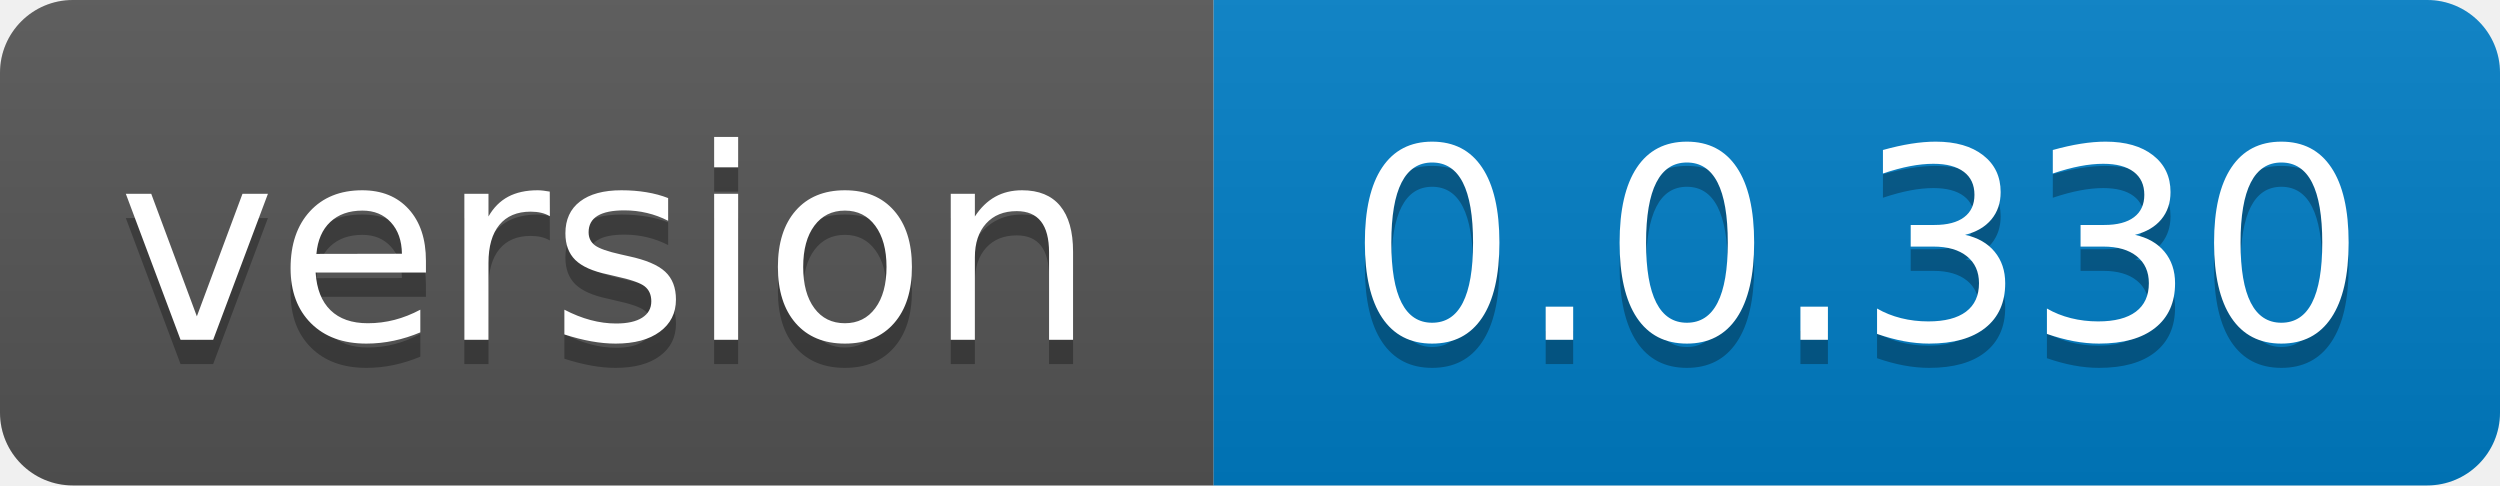
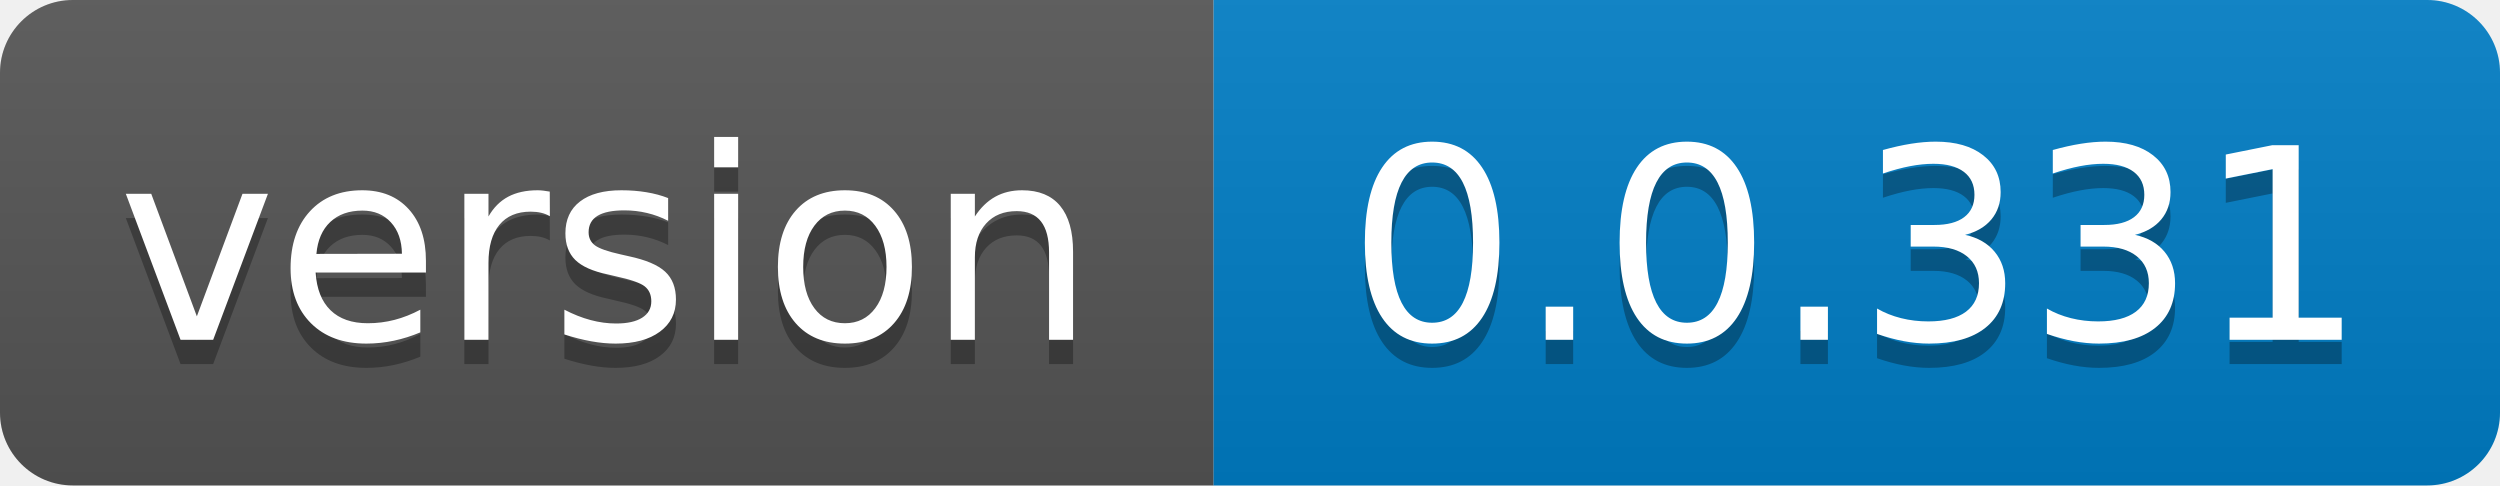
- <svg xmlns="http://www.w3.org/2000/svg" width="103" height="20" role="img" aria-label="version: 0.0.330">
+ <svg xmlns="http://www.w3.org/2000/svg" width="103" height="20" role="img" aria-label="version: 0.0.331">
  <linearGradient id="s" x2="0" y2="100%">
    <stop offset="0" stop-color="#bbb" stop-opacity=".1" />
    <stop offset="1" stop-opacity=".1" />
  </linearGradient>
  <clipPath id="r">
    <rect width="103" height="20" rx="3" fill="#fff" />
  </clipPath>
  <g clip-path="url(#r)">
    <rect width="50" height="20" fill="#555" />
    <rect x="50" width="53" height="20" fill="#007ec6" />
    <rect width="103" height="20" fill="url(#s)" />
  </g>
  <g fill="#fff" text-anchor="middle" font-family="Verdana,Geneva,DejaVu Sans,sans-serif" text-rendering="geometricPrecision" font-size="110">
    <text aria-hidden="true" x="250.0" transform="scale(.1)" textLength="400" y="150" fill="#010101" fill-opacity=".3">version</text>
    <text x="250.0" transform="scale(.1)" textLength="400" y="140" fill="#fff">version</text>
-     <text aria-hidden="true" x="765.0" transform="scale(.1)" textLength="430" y="150" fill="#010101" fill-opacity=".3">0.0.330</text>
-     <text x="765.0" transform="scale(.1)" textLength="430" y="140" fill="#fff">0.0.330</text>
+     <text aria-hidden="true" x="765.0" transform="scale(.1)" textLength="430" y="150" fill="#010101" fill-opacity=".3">0.0.331</text>
+     <text x="765.0" transform="scale(.1)" textLength="430" y="140" fill="#fff">0.0.331</text>
  </g>
</svg>
